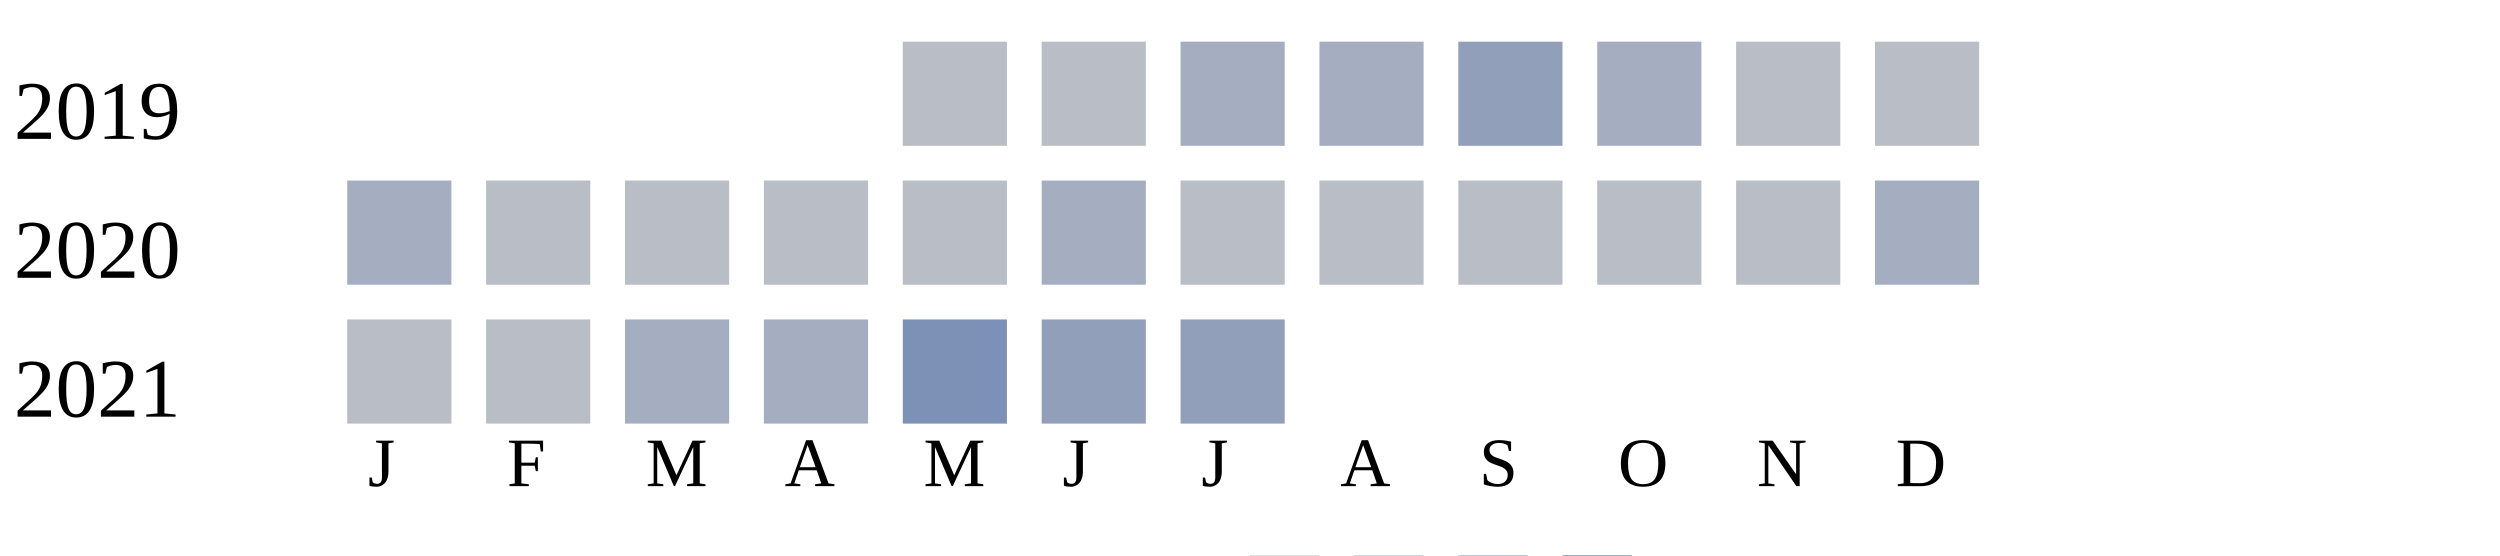
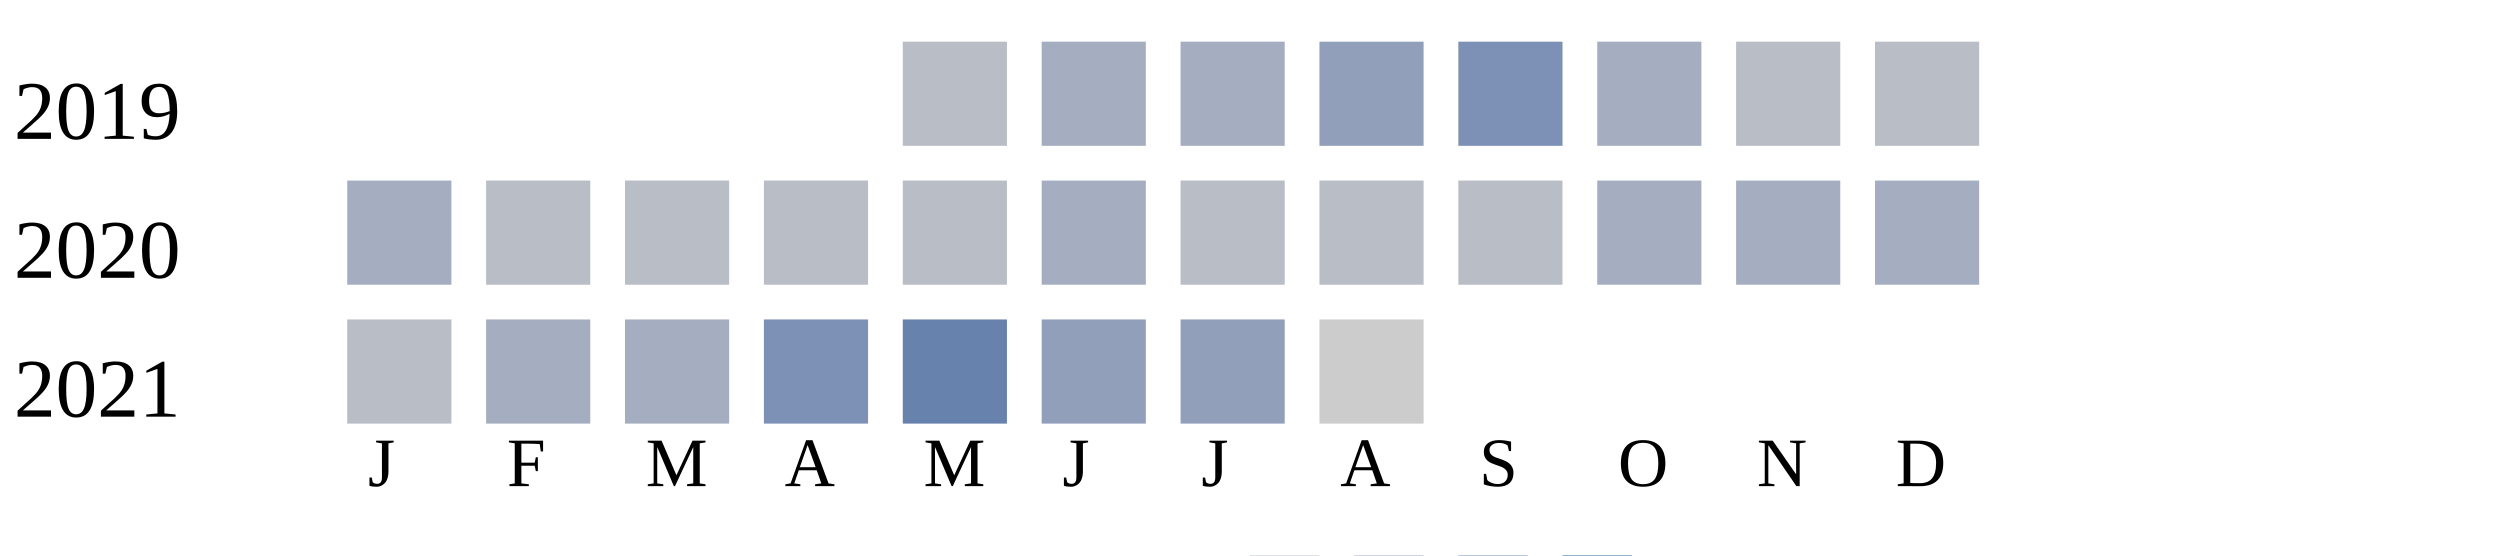
<svg xmlns="http://www.w3.org/2000/svg" width="360" height="80">
  <g transform="translate(0 0)">
    <text x="2" y="20">2019</text>
    <rect x="130" y="6" width="15" height="15" fill="#b9bdc6" />
-     <rect x="150" y="6" width="15" height="15" fill="#b9bdc6" />
+     <rect x="150" y="6" width="15" height="15" fill="#a5aec0" />
    <rect x="170" y="6" width="15" height="15" fill="#a5aec0" />
-     <rect x="190" y="6" width="15" height="15" fill="#a5aec0" />
-     <rect x="210" y="6" width="15" height="15" fill="#919fba" />
+     <rect x="190" y="6" width="15" height="15" fill="#919fba" />
+     <rect x="210" y="6" width="15" height="15" fill="#7d90b5" />
    <rect x="230" y="6" width="15" height="15" fill="#a5aec0" />
    <rect x="250" y="6" width="15" height="15" fill="#b9bdc6" />
    <rect x="270" y="6" width="15" height="15" fill="#b9bdc6" />
  </g>
  <g transform="translate(0 20)">
    <text x="2" y="20">2020</text>
    <rect x="50" y="6" width="15" height="15" fill="#a5aec0" />
    <rect x="70" y="6" width="15" height="15" fill="#b9bdc6" />
    <rect x="90" y="6" width="15" height="15" fill="#b9bdc6" />
    <rect x="110" y="6" width="15" height="15" fill="#b9bdc6" />
    <rect x="130" y="6" width="15" height="15" fill="#b9bdc6" />
    <rect x="150" y="6" width="15" height="15" fill="#a5aec0" />
    <rect x="170" y="6" width="15" height="15" fill="#b9bdc6" />
    <rect x="190" y="6" width="15" height="15" fill="#b9bdc6" />
    <rect x="210" y="6" width="15" height="15" fill="#b9bdc6" />
-     <rect x="230" y="6" width="15" height="15" fill="#b9bdc6" />
-     <rect x="250" y="6" width="15" height="15" fill="#b9bdc6" />
+     <rect x="230" y="6" width="15" height="15" fill="#a5aec0" />
+     <rect x="250" y="6" width="15" height="15" fill="#a5aec0" />
    <rect x="270" y="6" width="15" height="15" fill="#a5aec0" />
  </g>
  <g transform="translate(0 40)">
    <text x="2" y="20">2021</text>
    <rect x="50" y="6" width="15" height="15" fill="#b9bdc6" />
-     <rect x="70" y="6" width="15" height="15" fill="#b9bdc6" />
+     <rect x="70" y="6" width="15" height="15" fill="#a5aec0" />
    <rect x="90" y="6" width="15" height="15" fill="#a5aec0" />
-     <rect x="110" y="6" width="15" height="15" fill="#a5aec0" />
-     <rect x="130" y="6" width="15" height="15" fill="#7d90b5" />
+     <rect x="110" y="6" width="15" height="15" fill="#7d90b5" />
+     <rect x="130" y="6" width="15" height="15" fill="#6882ae" />
    <rect x="150" y="6" width="15" height="15" fill="#919fba" />
    <rect x="170" y="6" width="15" height="15" fill="#919fba" />
+     <rect x="190" y="6" width="15" height="15" fill="#cccccc" />
  </g>
  <text style="font-size: 10px; text-align: center" x="53" y="70">J</text>
  <text style="font-size: 10px; text-align: center" x="73" y="70">F</text>
  <text style="font-size: 10px; text-align: center" x="93" y="70">M</text>
  <text style="font-size: 10px; text-align: center" x="113" y="70">A</text>
  <text style="font-size: 10px; text-align: center" x="133" y="70">M</text>
  <text style="font-size: 10px; text-align: center" x="153" y="70">J</text>
  <text style="font-size: 10px; text-align: center" x="173" y="70">J</text>
  <text style="font-size: 10px; text-align: center" x="193" y="70">A</text>
  <text style="font-size: 10px; text-align: center" x="213" y="70">S</text>
  <text style="font-size: 10px; text-align: center" x="233" y="70">O</text>
  <text style="font-size: 10px; text-align: center" x="253" y="70">N</text>
  <text style="font-size: 10px; text-align: center" x="273" y="70">D</text>
  <text style="font-size: 10px;" x="155" y="89">Less</text>
  <rect fill="#b9bdc6" width="10" height="10" x="180" y="80" />
  <rect fill="#919fba" width="10" height="10" x="195" y="80" />
  <rect fill="#6882ae" width="10" height="10" x="210" y="80" />
  <rect fill="#005a9c" width="10" height="10" x="225" y="80" />
  <text x="240" y="89" style="font-size: 10px;">More</text>
</svg>
